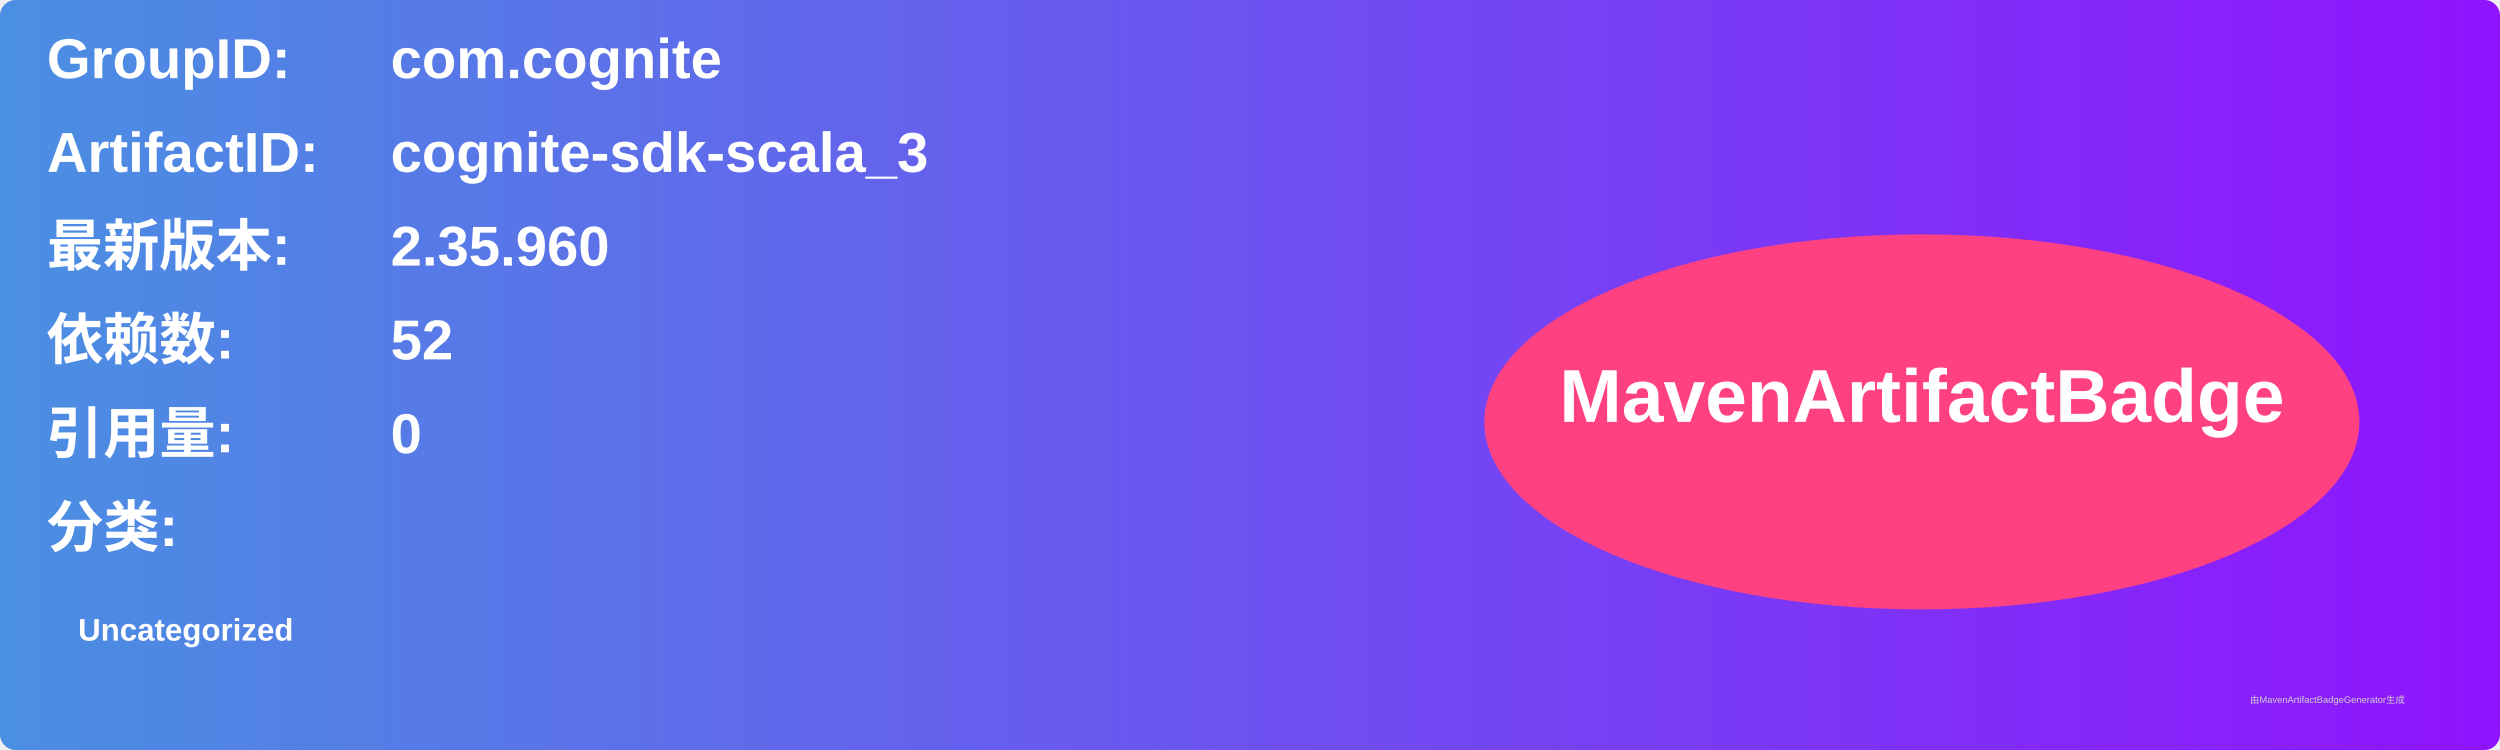
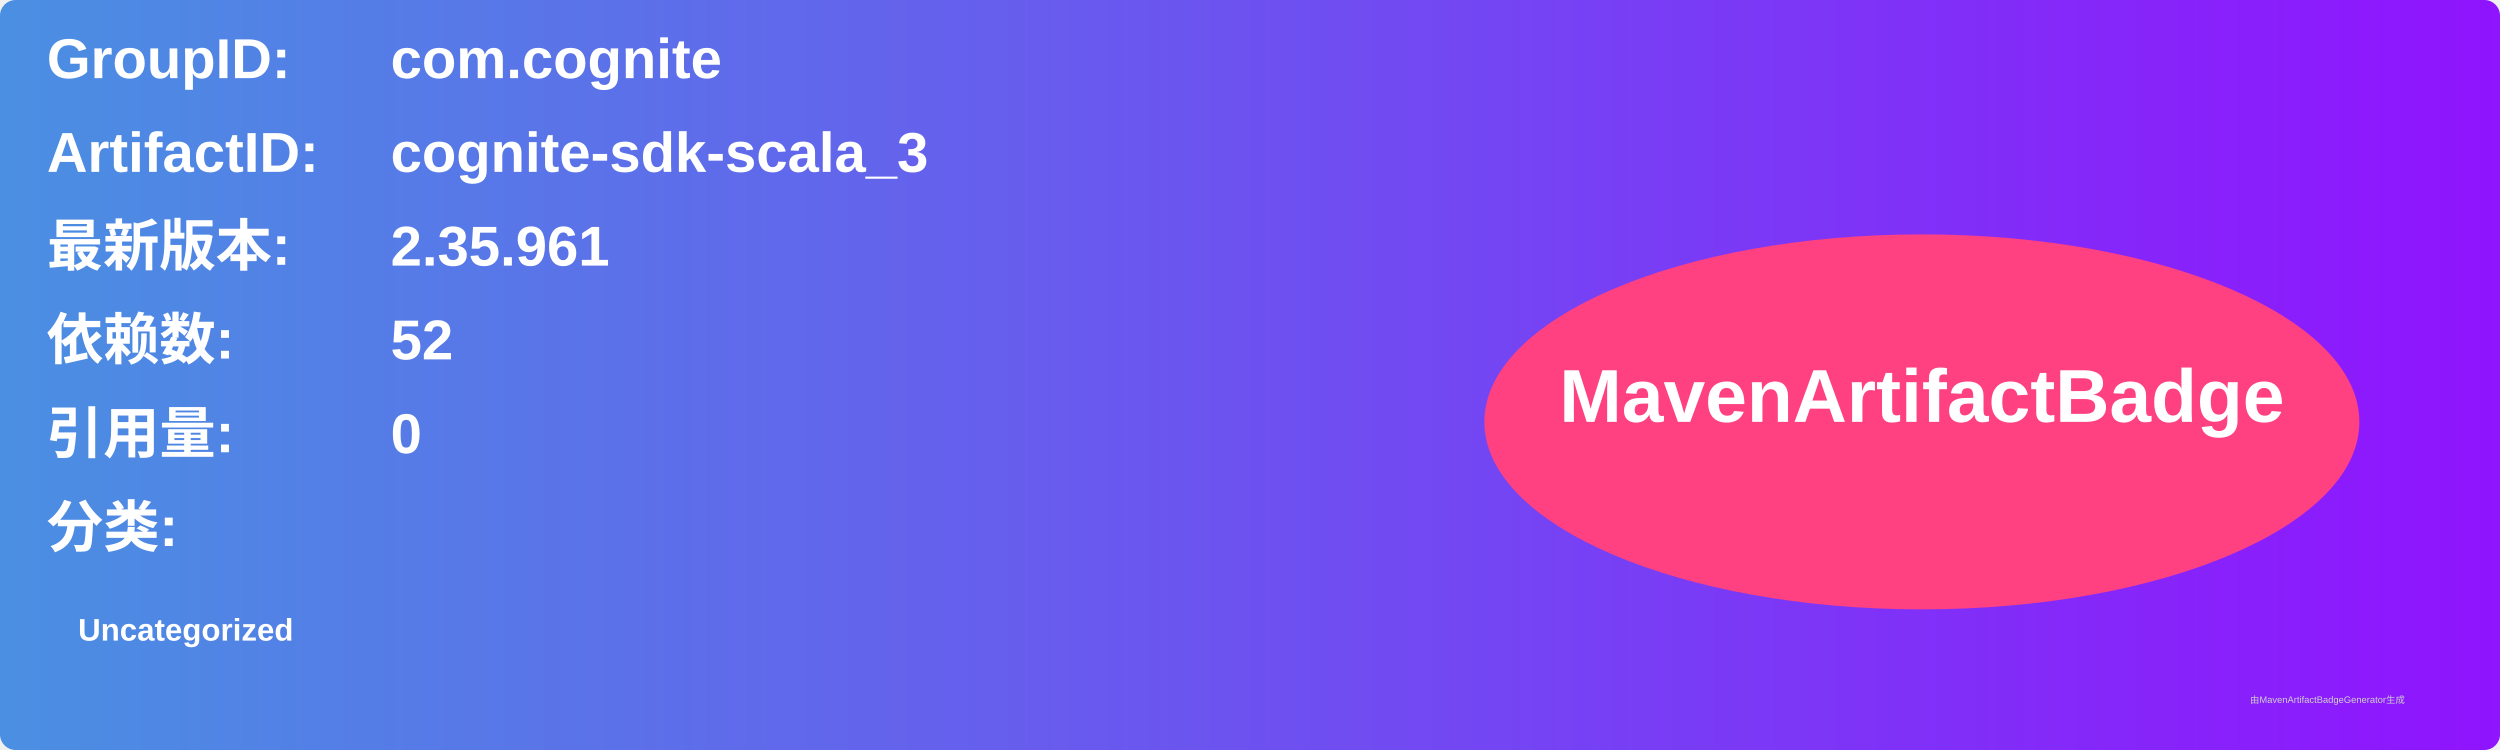
<svg xmlns="http://www.w3.org/2000/svg" width="800" height="240" viewBox="0 0 800 240">
  <linearGradient id="grad" x1="0%" y1="0%" x2="100%" y2="0%">
    <stop offset="0%" stop-color="#4a90e2" />
    <stop offset="100%" stop-color="#9013fe" />
  </linearGradient>
  <rect width="100%" height="100%" rx="5" ry="5" fill="url(#grad)" />
  <g transform="translate(15, 15)">
    <text x="0" y="10" font-family="Arial" font-size="18" fill="white" font-weight="bold" width="260">GroupID:</text>
    <text x="110" y="10" font-family="Arial" font-size="18" fill="white" font-weight="bold" width="460">com.cognite</text>
    <text x="0" y="40" font-family="Arial" font-size="18" fill="white" font-weight="bold" width="260">ArtifactID:</text>
    <text x="110" y="40" font-family="Arial" font-size="18" fill="white" font-weight="bold" width="460">cognite-sdk-scala_3</text>
    <text x="0" y="70" font-family="Arial" font-size="18" fill="white" font-weight="bold">最新版本:</text>
    <text x="110" y="70" font-family="Arial" font-size="18" fill="white" font-weight="bold">
-       <tspan font-weight="bold">2.35.960</tspan>
+       <tspan font-weight="bold">2.35.961</tspan>
    </text>
    <text x="0" y="100" font-family="Arial" font-size="18" fill="white" font-weight="bold">依赖数: </text>
    <text x="110" y="100" font-family="Arial" font-size="18" fill="white">
      <tspan font-weight="bold">52</tspan>
    </text>
    <text x="0" y="130" font-family="Arial" font-size="18" fill="white" font-weight="bold">引用量: </text>
    <text x="110" y="130" font-family="Arial" font-size="18" fill="white">
      <tspan font-weight="bold">0</tspan>
    </text>
    <text x="0" y="160" font-family="Arial" font-size="18" fill="white" font-weight="bold">分类:</text>
    <text x="10" y="190" font-family="Arial" font-size="10" fill="white">
      <tspan font-weight="bold">Uncategorized</tspan>
    </text>
    <ellipse cx="600" cy="120" rx="140" ry="60" fill="#ff4081" />
    <text x="600" y="120" text-anchor="middle" font-family="Arial" font-size="24" fill="white" font-weight="bold">MavenArtifactBadge</text>
  </g>
  <text x="720" y="225" font-family="Arial" font-size="3" fill="#d0d0d0">由MavenArtifactBadgeGenerator生成</text>
</svg>
